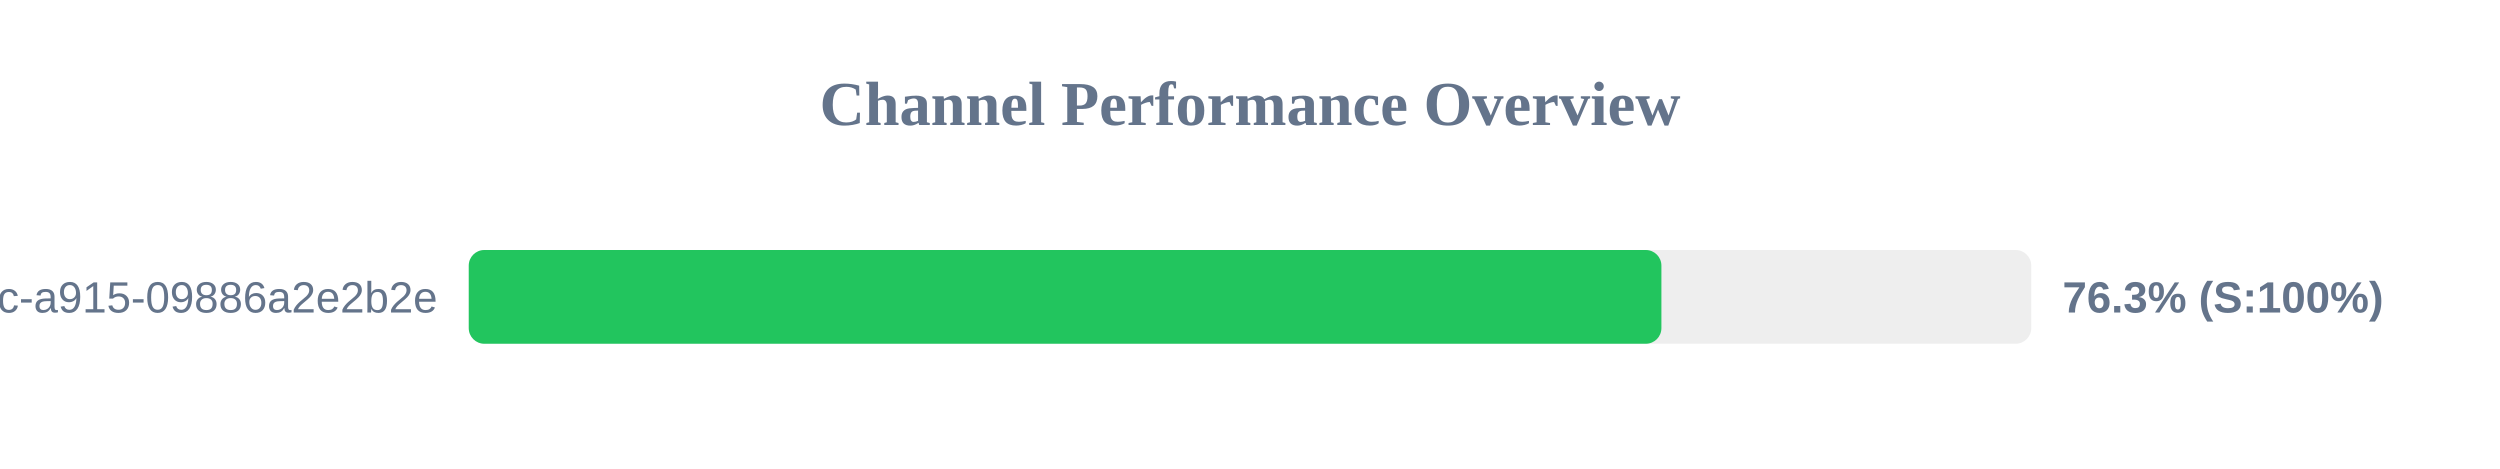
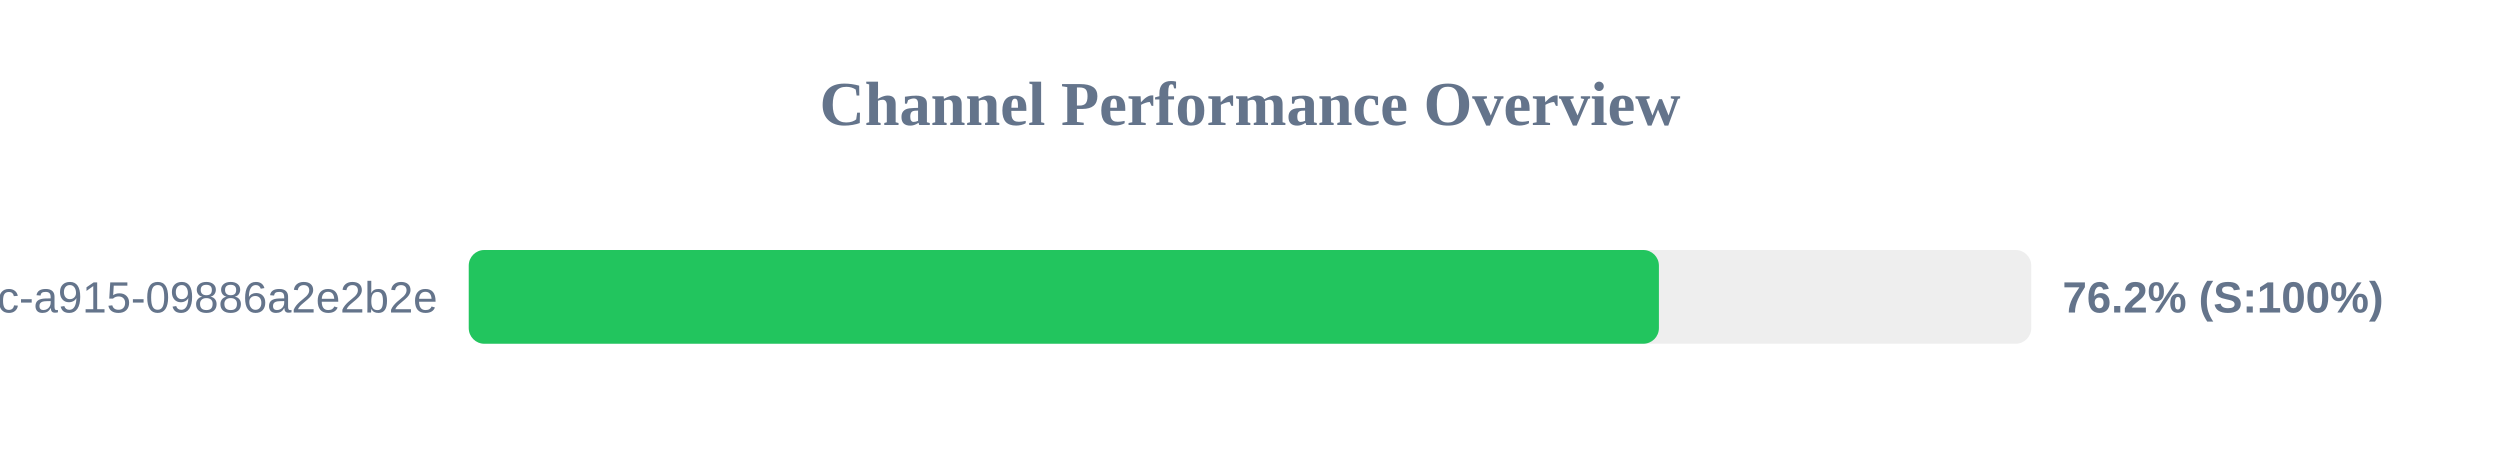
<svg xmlns="http://www.w3.org/2000/svg" width="800" height="150" version="1.1">
  <style>
        .row { font: 14px Arial; fill: #64748b; }
        .score { font: bold 14px Arial; fill: #64748b; }
    </style>
  <text x="400" y="40" text-anchor="middle" font-size="20px" font-weight="bold" fill="#64748b">Channel Performance Overview</text>
  <rect x="150" y="80" width="500" height="30" fill="#eee" rx="5" />
-   <rect x="150" y="80" width="381.65" height="30" fill="#22c55e" rx="5" />
+   <rect x="150" y="80" width="380.85" height="30" fill="#22c55e" rx="5" />
  <text x="140" y="100" text-anchor="end" class="row">?uuid=52816135-d3bc-46bc-a915-09886a2e2b2e</text>
-   <text x="660" y="100" text-anchor="start" class="score">76.3% (S:100%)</text>
+   <text x="660" y="100" text-anchor="start" class="score">76.2% (S:100%)</text>
</svg>
